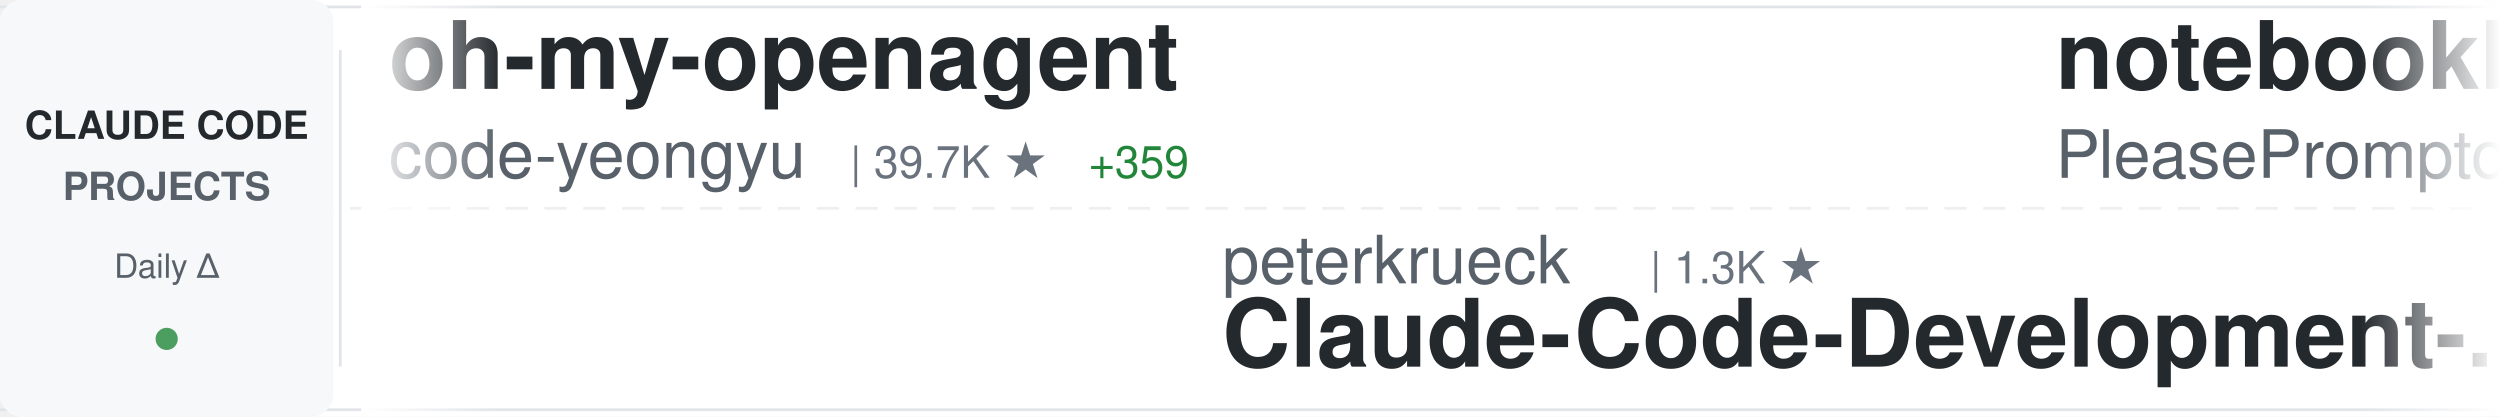
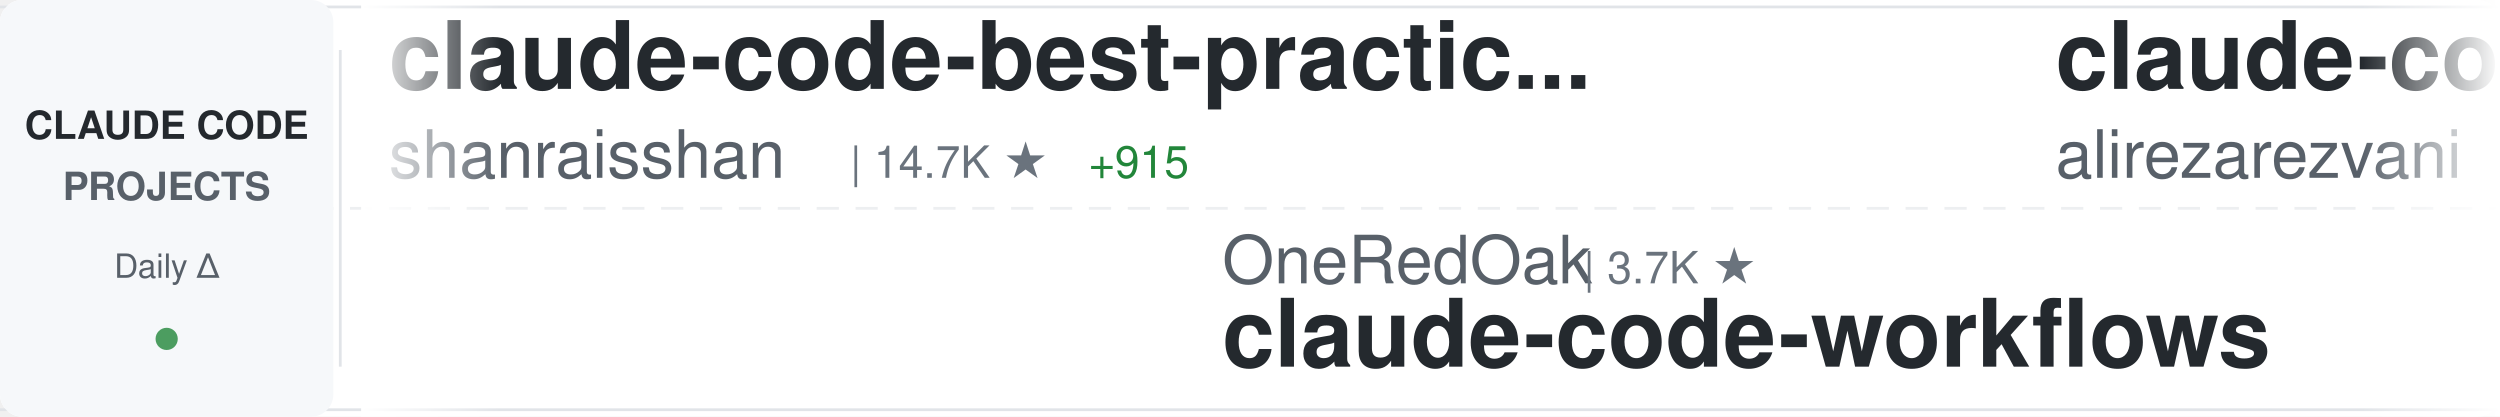
<svg xmlns="http://www.w3.org/2000/svg" width="900" height="150">
  <defs>
    <linearGradient id="awesomeLeftFade" x1="0%" y1="0%" x2="100%" y2="0%">
      <stop offset="0%" style="stop-color:#ffffff;stop-opacity:1" />
      <stop offset="100%" style="stop-color:#ffffff;stop-opacity:0" />
    </linearGradient>
    <linearGradient id="awesomeRightFade" x1="0%" y1="0%" x2="100%" y2="0%">
      <stop offset="0%" style="stop-color:#ffffff;stop-opacity:0" />
      <stop offset="100%" style="stop-color:#ffffff;stop-opacity:1" />
    </linearGradient>
  </defs>
  <rect width="900" height="150" fill="#ffffff" rx="8" />
  <rect x="0" y="2" width="900" height="1" fill="#e1e4e8" />
  <rect x="0" y="147" width="900" height="1" fill="#e1e4e8" />
  <line x1="0" y1="75" x2="900" y2="75" stroke="#e1e4e8" stroke-width="1" stroke-dasharray="8 6" opacity="0.6" />
  <rect x="0" y="0" width="120" height="150" fill="#f6f8fa" rx="8" />
  <text x="60" y="50" font-family="-apple-system, BlinkMacSystemFont, 'Segoe UI', Helvetica, Arial, sans-serif" font-size="14" font-weight="600" fill="#24292e" text-anchor="middle">CLAUDE CODE</text>
  <text x="60" y="72" font-family="-apple-system, BlinkMacSystemFont, 'Segoe UI', Helvetica, Arial, sans-serif" font-size="14" font-weight="600" fill="#586069" text-anchor="middle">PROJECTS</text>
  <text x="60" y="100" font-family="-apple-system, BlinkMacSystemFont, 'Segoe UI', Helvetica, Arial, sans-serif" font-size="12" font-weight="500" fill="#586069" text-anchor="middle">Daily Δ</text>
  <circle cx="60" cy="122" r="4" fill="#22863a" opacity="0.8" />
  <rect x="122" y="18" width="1" height="114" fill="#e1e4e8" />
  <clipPath id="awesomeTickerClip">
    <rect x="130" y="0" width="770" height="150" />
  </clipPath>
  <g clip-path="url(#awesomeTickerClip)">
    <g id="awesomeTickerItems">
      <animateTransform attributeName="transform" attributeType="XML" type="translate" from="0 0" to="-3000 0" dur="54s" repeatCount="indefinite" />
      <g transform="translate(0, 0)">
-         <text x="140" y="32" font-family="-apple-system, BlinkMacSystemFont, 'Segoe UI', Helvetica, Arial, sans-serif" font-size="34" font-weight="600" fill="#24292e">oh-my-openagent</text>
-         <text x="140" y="64" font-family="-apple-system, BlinkMacSystemFont, 'Segoe UI', Helvetica, Arial, sans-serif" font-size="24" font-weight="400" fill="#586069">code-yeongyu</text>
-         <text x="306" y="64" font-family="-apple-system, BlinkMacSystemFont, 'Segoe UI', Helvetica, Arial, sans-serif" font-size="16" font-weight="500" fill="#6a737d">| 39.7K ★</text>
-         <text x="392" y="64" font-family="-apple-system, BlinkMacSystemFont, 'Segoe UI', Helvetica, Arial, sans-serif" font-size="16" font-weight="500" fill="#22863a"> +359</text>
+         <text x="140" y="32" font-family="-apple-system, BlinkMacSystemFont, 'Segoe UI', Helvetica, Arial, sans-serif" font-size="34" font-weight="600" fill="#24292e">claude-code-best-practic...</text>
+         <text x="140" y="64" font-family="-apple-system, BlinkMacSystemFont, 'Segoe UI', Helvetica, Arial, sans-serif" font-size="24" font-weight="400" fill="#586069">shanraisshan</text>
+         <text x="306" y="64" font-family="-apple-system, BlinkMacSystemFont, 'Segoe UI', Helvetica, Arial, sans-serif" font-size="16" font-weight="500" fill="#6a737d">| 14.7K ★</text>
+         <text x="392" y="64" font-family="-apple-system, BlinkMacSystemFont, 'Segoe UI', Helvetica, Arial, sans-serif" font-size="16" font-weight="500" fill="#22863a"> +915</text>
      </g>
      <g transform="translate(300, 0)">
-         <text x="140" y="102" font-family="-apple-system, BlinkMacSystemFont, 'Segoe UI', Helvetica, Arial, sans-serif" font-size="24" font-weight="400" fill="#586069">peterkrueck</text>
-         <text x="294" y="102" font-family="-apple-system, BlinkMacSystemFont, 'Segoe UI', Helvetica, Arial, sans-serif" font-size="16" font-weight="500" fill="#6a737d">| 1.3K ★</text>
-         <text x="140" y="132" font-family="-apple-system, BlinkMacSystemFont, 'Segoe UI', Helvetica, Arial, sans-serif" font-size="34" font-weight="600" fill="#24292e">Claude-Code-Development-...</text>
+         <text x="140" y="102" font-family="-apple-system, BlinkMacSystemFont, 'Segoe UI', Helvetica, Arial, sans-serif" font-size="24" font-weight="400" fill="#586069">OneRedOak</text>
+         <text x="270" y="102" font-family="-apple-system, BlinkMacSystemFont, 'Segoe UI', Helvetica, Arial, sans-serif" font-size="16" font-weight="500" fill="#6a737d">| 3.7K ★</text>
+         <text x="140" y="132" font-family="-apple-system, BlinkMacSystemFont, 'Segoe UI', Helvetica, Arial, sans-serif" font-size="34" font-weight="600" fill="#24292e">claude-code-workflows</text>
      </g>
      <g transform="translate(600, 0)">
-         <text x="140" y="32" font-family="-apple-system, BlinkMacSystemFont, 'Segoe UI', Helvetica, Arial, sans-serif" font-size="34" font-weight="600" fill="#24292e">notebooklm-skill</text>
-         <text x="140" y="64" font-family="-apple-system, BlinkMacSystemFont, 'Segoe UI', Helvetica, Arial, sans-serif" font-size="24" font-weight="400" fill="#586069">PleasePrompto</text>
-         <text x="318" y="64" font-family="-apple-system, BlinkMacSystemFont, 'Segoe UI', Helvetica, Arial, sans-serif" font-size="16" font-weight="500" fill="#6a737d">| 4.4K ★</text>
-         <text x="395" y="64" font-family="-apple-system, BlinkMacSystemFont, 'Segoe UI', Helvetica, Arial, sans-serif" font-size="16" font-weight="500" fill="#22863a"> +44</text>
+         <text x="140" y="32" font-family="-apple-system, BlinkMacSystemFont, 'Segoe UI', Helvetica, Arial, sans-serif" font-size="34" font-weight="600" fill="#24292e">claude-code-tresor</text>
+         <text x="140" y="64" font-family="-apple-system, BlinkMacSystemFont, 'Segoe UI', Helvetica, Arial, sans-serif" font-size="24" font-weight="400" fill="#586069">alirezarezvani</text>
+         <text x="330" y="64" font-family="-apple-system, BlinkMacSystemFont, 'Segoe UI', Helvetica, Arial, sans-serif" font-size="16" font-weight="500" fill="#6a737d">| 609 ★</text>
+         <text x="398" y="64" font-family="-apple-system, BlinkMacSystemFont, 'Segoe UI', Helvetica, Arial, sans-serif" font-size="16" font-weight="500" fill="#22863a"> +5</text>
      </g>
      <g transform="translate(900, 0)">
-         <text x="140" y="102" font-family="-apple-system, BlinkMacSystemFont, 'Segoe UI', Helvetica, Arial, sans-serif" font-size="24" font-weight="400" fill="#586069">disler</text>
-         <text x="234" y="102" font-family="-apple-system, BlinkMacSystemFont, 'Segoe UI', Helvetica, Arial, sans-serif" font-size="16" font-weight="500" fill="#6a737d">| 1.3K ★</text>
-         <text x="311" y="102" font-family="-apple-system, BlinkMacSystemFont, 'Segoe UI', Helvetica, Arial, sans-serif" font-size="16" font-weight="500" fill="#22863a"> +1</text>
-         <text x="140" y="132" font-family="-apple-system, BlinkMacSystemFont, 'Segoe UI', Helvetica, Arial, sans-serif" font-size="34" font-weight="600" fill="#24292e">claude-code-hooks-multi-...</text>
+         <text x="140" y="102" font-family="-apple-system, BlinkMacSystemFont, 'Segoe UI', Helvetica, Arial, sans-serif" font-size="24" font-weight="400" fill="#586069">catlog22</text>
+         <text x="258" y="102" font-family="-apple-system, BlinkMacSystemFont, 'Segoe UI', Helvetica, Arial, sans-serif" font-size="16" font-weight="500" fill="#6a737d">| 1.5K ★</text>
+         <text x="335" y="102" font-family="-apple-system, BlinkMacSystemFont, 'Segoe UI', Helvetica, Arial, sans-serif" font-size="16" font-weight="500" fill="#22863a"> +6</text>
+         <text x="140" y="132" font-family="-apple-system, BlinkMacSystemFont, 'Segoe UI', Helvetica, Arial, sans-serif" font-size="34" font-weight="600" fill="#24292e">Claude-Code-Workflow</text>
      </g>
      <g transform="translate(1200, 0)">
-         <text x="140" y="32" font-family="-apple-system, BlinkMacSystemFont, 'Segoe UI', Helvetica, Arial, sans-serif" font-size="34" font-weight="600" fill="#24292e">claude-code-security-rev...</text>
-         <text x="140" y="64" font-family="-apple-system, BlinkMacSystemFont, 'Segoe UI', Helvetica, Arial, sans-serif" font-size="24" font-weight="400" fill="#586069">anthropics</text>
-         <text x="282" y="64" font-family="-apple-system, BlinkMacSystemFont, 'Segoe UI', Helvetica, Arial, sans-serif" font-size="16" font-weight="500" fill="#6a737d">| 3.8K ★</text>
-         <text x="359" y="64" font-family="-apple-system, BlinkMacSystemFont, 'Segoe UI', Helvetica, Arial, sans-serif" font-size="16" font-weight="500" fill="#22863a"> +28</text>
+         <text x="140" y="32" font-family="-apple-system, BlinkMacSystemFont, 'Segoe UI', Helvetica, Arial, sans-serif" font-size="34" font-weight="600" fill="#24292e">claude-code-sub-agents</text>
+         <text x="140" y="64" font-family="-apple-system, BlinkMacSystemFont, 'Segoe UI', Helvetica, Arial, sans-serif" font-size="24" font-weight="400" fill="#586069">lst97</text>
+         <text x="222" y="64" font-family="-apple-system, BlinkMacSystemFont, 'Segoe UI', Helvetica, Arial, sans-serif" font-size="16" font-weight="500" fill="#6a737d">| 1.5K ★</text>
+         <text x="299" y="64" font-family="-apple-system, BlinkMacSystemFont, 'Segoe UI', Helvetica, Arial, sans-serif" font-size="16" font-weight="500" fill="#22863a"> +2</text>
      </g>
      <g transform="translate(1500, 0)">
-         <text x="140" y="102" font-family="-apple-system, BlinkMacSystemFont, 'Segoe UI', Helvetica, Arial, sans-serif" font-size="24" font-weight="400" fill="#586069">zhukunpenglinyutong</text>
-         <text x="390" y="102" font-family="-apple-system, BlinkMacSystemFont, 'Segoe UI', Helvetica, Arial, sans-serif" font-size="16" font-weight="500" fill="#6a737d">| 1.7K ★</text>
-         <text x="467" y="102" font-family="-apple-system, BlinkMacSystemFont, 'Segoe UI', Helvetica, Arial, sans-serif" font-size="16" font-weight="500" fill="#22863a"> +42</text>
-         <text x="140" y="132" font-family="-apple-system, BlinkMacSystemFont, 'Segoe UI', Helvetica, Arial, sans-serif" font-size="34" font-weight="600" fill="#24292e">idea-claude-code-gui</text>
+         <text x="140" y="102" font-family="-apple-system, BlinkMacSystemFont, 'Segoe UI', Helvetica, Arial, sans-serif" font-size="24" font-weight="400" fill="#586069">pedrohcgs</text>
+         <text x="270" y="102" font-family="-apple-system, BlinkMacSystemFont, 'Segoe UI', Helvetica, Arial, sans-serif" font-size="16" font-weight="500" fill="#6a737d">| 622 ★</text>
+         <text x="338" y="102" font-family="-apple-system, BlinkMacSystemFont, 'Segoe UI', Helvetica, Arial, sans-serif" font-size="16" font-weight="500" fill="#22863a"> +10</text>
+         <text x="140" y="132" font-family="-apple-system, BlinkMacSystemFont, 'Segoe UI', Helvetica, Arial, sans-serif" font-size="34" font-weight="600" fill="#24292e">claude-code-my-workflow</text>
      </g>
      <g transform="translate(1800, 0)">
-         <text x="140" y="32" font-family="-apple-system, BlinkMacSystemFont, 'Segoe UI', Helvetica, Arial, sans-serif" font-size="34" font-weight="600" fill="#24292e">claude-code.nvim</text>
-         <text x="140" y="64" font-family="-apple-system, BlinkMacSystemFont, 'Segoe UI', Helvetica, Arial, sans-serif" font-size="24" font-weight="400" fill="#586069">greggh</text>
-         <text x="234" y="64" font-family="-apple-system, BlinkMacSystemFont, 'Segoe UI', Helvetica, Arial, sans-serif" font-size="16" font-weight="500" fill="#6a737d">| 1.9K ★</text>
-         <text x="311" y="64" font-family="-apple-system, BlinkMacSystemFont, 'Segoe UI', Helvetica, Arial, sans-serif" font-size="16" font-weight="500" fill="#22863a"> +7</text>
+         <text x="140" y="32" font-family="-apple-system, BlinkMacSystemFont, 'Segoe UI', Helvetica, Arial, sans-serif" font-size="34" font-weight="600" fill="#24292e">free-claude-code</text>
+         <text x="140" y="64" font-family="-apple-system, BlinkMacSystemFont, 'Segoe UI', Helvetica, Arial, sans-serif" font-size="24" font-weight="400" fill="#586069">Alishahryar1</text>
+         <text x="306" y="64" font-family="-apple-system, BlinkMacSystemFont, 'Segoe UI', Helvetica, Arial, sans-serif" font-size="16" font-weight="500" fill="#6a737d">| 929 ★</text>
+         <text x="374" y="64" font-family="-apple-system, BlinkMacSystemFont, 'Segoe UI', Helvetica, Arial, sans-serif" font-size="16" font-weight="500" fill="#22863a"> +14</text>
      </g>
      <g transform="translate(2100, 0)">
-         <text x="140" y="102" font-family="-apple-system, BlinkMacSystemFont, 'Segoe UI', Helvetica, Arial, sans-serif" font-size="24" font-weight="400" fill="#586069">MadAppGang</text>
-         <text x="282" y="102" font-family="-apple-system, BlinkMacSystemFont, 'Segoe UI', Helvetica, Arial, sans-serif" font-size="16" font-weight="500" fill="#6a737d">| 244 ★</text>
-         <text x="350" y="102" font-family="-apple-system, BlinkMacSystemFont, 'Segoe UI', Helvetica, Arial, sans-serif" font-size="16" font-weight="500" fill="#22863a"> +1</text>
-         <text x="140" y="132" font-family="-apple-system, BlinkMacSystemFont, 'Segoe UI', Helvetica, Arial, sans-serif" font-size="34" font-weight="600" fill="#24292e">claude-code</text>
+         <text x="140" y="102" font-family="-apple-system, BlinkMacSystemFont, 'Segoe UI', Helvetica, Arial, sans-serif" font-size="24" font-weight="400" fill="#586069">simonw</text>
+         <text x="234" y="102" font-family="-apple-system, BlinkMacSystemFont, 'Segoe UI', Helvetica, Arial, sans-serif" font-size="16" font-weight="500" fill="#6a737d">| 1.1K ★</text>
+         <text x="311" y="102" font-family="-apple-system, BlinkMacSystemFont, 'Segoe UI', Helvetica, Arial, sans-serif" font-size="16" font-weight="500" fill="#22863a"> +4</text>
+         <text x="140" y="132" font-family="-apple-system, BlinkMacSystemFont, 'Segoe UI', Helvetica, Arial, sans-serif" font-size="34" font-weight="600" fill="#24292e">claude-code-transcripts</text>
      </g>
      <g transform="translate(2400, 0)">
-         <text x="140" y="32" font-family="-apple-system, BlinkMacSystemFont, 'Segoe UI', Helvetica, Arial, sans-serif" font-size="34" font-weight="600" fill="#24292e">claude-code-guide</text>
-         <text x="140" y="64" font-family="-apple-system, BlinkMacSystemFont, 'Segoe UI', Helvetica, Arial, sans-serif" font-size="24" font-weight="400" fill="#586069">Cranot</text>
-         <text x="234" y="64" font-family="-apple-system, BlinkMacSystemFont, 'Segoe UI', Helvetica, Arial, sans-serif" font-size="16" font-weight="500" fill="#6a737d">| 2.5K ★</text>
-         <text x="311" y="64" font-family="-apple-system, BlinkMacSystemFont, 'Segoe UI', Helvetica, Arial, sans-serif" font-size="16" font-weight="500" fill="#22863a"> +4</text>
+         <text x="140" y="32" font-family="-apple-system, BlinkMacSystemFont, 'Segoe UI', Helvetica, Arial, sans-serif" font-size="34" font-weight="600" fill="#24292e">claude-code-mcp</text>
+         <text x="140" y="64" font-family="-apple-system, BlinkMacSystemFont, 'Segoe UI', Helvetica, Arial, sans-serif" font-size="24" font-weight="400" fill="#586069">steipete</text>
+         <text x="258" y="64" font-family="-apple-system, BlinkMacSystemFont, 'Segoe UI', Helvetica, Arial, sans-serif" font-size="16" font-weight="500" fill="#6a737d">| 1.2K ★</text>
+         <text x="335" y="64" font-family="-apple-system, BlinkMacSystemFont, 'Segoe UI', Helvetica, Arial, sans-serif" font-size="16" font-weight="500" fill="#22863a"> +3</text>
      </g>
      <g transform="translate(2700, 0)">
-         <text x="140" y="102" font-family="-apple-system, BlinkMacSystemFont, 'Segoe UI', Helvetica, Arial, sans-serif" font-size="24" font-weight="400" fill="#586069">davila7</text>
-         <text x="246" y="102" font-family="-apple-system, BlinkMacSystemFont, 'Segoe UI', Helvetica, Arial, sans-serif" font-size="16" font-weight="500" fill="#6a737d">| 22.9K ★</text>
-         <text x="332" y="102" font-family="-apple-system, BlinkMacSystemFont, 'Segoe UI', Helvetica, Arial, sans-serif" font-size="16" font-weight="500" fill="#22863a"> +87</text>
-         <text x="140" y="132" font-family="-apple-system, BlinkMacSystemFont, 'Segoe UI', Helvetica, Arial, sans-serif" font-size="34" font-weight="600" fill="#24292e">claude-code-templates</text>
+         <text x="140" y="102" font-family="-apple-system, BlinkMacSystemFont, 'Segoe UI', Helvetica, Arial, sans-serif" font-size="24" font-weight="400" fill="#586069">github</text>
+         <text x="234" y="102" font-family="-apple-system, BlinkMacSystemFont, 'Segoe UI', Helvetica, Arial, sans-serif" font-size="16" font-weight="500" fill="#6a737d">| 76.5K ★</text>
+         <text x="320" y="102" font-family="-apple-system, BlinkMacSystemFont, 'Segoe UI', Helvetica, Arial, sans-serif" font-size="16" font-weight="500" fill="#22863a"> +343</text>
+         <text x="140" y="132" font-family="-apple-system, BlinkMacSystemFont, 'Segoe UI', Helvetica, Arial, sans-serif" font-size="34" font-weight="600" fill="#24292e">spec-kit</text>
      </g>
      <g transform="translate(3000, 0)">
-         <text x="140" y="32" font-family="-apple-system, BlinkMacSystemFont, 'Segoe UI', Helvetica, Arial, sans-serif" font-size="34" font-weight="600" fill="#24292e">oh-my-openagent</text>
-         <text x="140" y="64" font-family="-apple-system, BlinkMacSystemFont, 'Segoe UI', Helvetica, Arial, sans-serif" font-size="24" font-weight="400" fill="#586069">code-yeongyu</text>
-         <text x="306" y="64" font-family="-apple-system, BlinkMacSystemFont, 'Segoe UI', Helvetica, Arial, sans-serif" font-size="16" font-weight="500" fill="#6a737d">| 39.7K ★</text>
-         <text x="392" y="64" font-family="-apple-system, BlinkMacSystemFont, 'Segoe UI', Helvetica, Arial, sans-serif" font-size="16" font-weight="500" fill="#22863a"> +359</text>
+         <text x="140" y="32" font-family="-apple-system, BlinkMacSystemFont, 'Segoe UI', Helvetica, Arial, sans-serif" font-size="34" font-weight="600" fill="#24292e">claude-code-best-practic...</text>
+         <text x="140" y="64" font-family="-apple-system, BlinkMacSystemFont, 'Segoe UI', Helvetica, Arial, sans-serif" font-size="24" font-weight="400" fill="#586069">shanraisshan</text>
+         <text x="306" y="64" font-family="-apple-system, BlinkMacSystemFont, 'Segoe UI', Helvetica, Arial, sans-serif" font-size="16" font-weight="500" fill="#6a737d">| 14.7K ★</text>
+         <text x="392" y="64" font-family="-apple-system, BlinkMacSystemFont, 'Segoe UI', Helvetica, Arial, sans-serif" font-size="16" font-weight="500" fill="#22863a"> +915</text>
      </g>
      <g transform="translate(3300, 0)">
-         <text x="140" y="102" font-family="-apple-system, BlinkMacSystemFont, 'Segoe UI', Helvetica, Arial, sans-serif" font-size="24" font-weight="400" fill="#586069">peterkrueck</text>
-         <text x="294" y="102" font-family="-apple-system, BlinkMacSystemFont, 'Segoe UI', Helvetica, Arial, sans-serif" font-size="16" font-weight="500" fill="#6a737d">| 1.3K ★</text>
-         <text x="140" y="132" font-family="-apple-system, BlinkMacSystemFont, 'Segoe UI', Helvetica, Arial, sans-serif" font-size="34" font-weight="600" fill="#24292e">Claude-Code-Development-...</text>
+         <text x="140" y="102" font-family="-apple-system, BlinkMacSystemFont, 'Segoe UI', Helvetica, Arial, sans-serif" font-size="24" font-weight="400" fill="#586069">OneRedOak</text>
+         <text x="270" y="102" font-family="-apple-system, BlinkMacSystemFont, 'Segoe UI', Helvetica, Arial, sans-serif" font-size="16" font-weight="500" fill="#6a737d">| 3.7K ★</text>
+         <text x="140" y="132" font-family="-apple-system, BlinkMacSystemFont, 'Segoe UI', Helvetica, Arial, sans-serif" font-size="34" font-weight="600" fill="#24292e">claude-code-workflows</text>
      </g>
      <g transform="translate(3600, 0)">
-         <text x="140" y="32" font-family="-apple-system, BlinkMacSystemFont, 'Segoe UI', Helvetica, Arial, sans-serif" font-size="34" font-weight="600" fill="#24292e">notebooklm-skill</text>
-         <text x="140" y="64" font-family="-apple-system, BlinkMacSystemFont, 'Segoe UI', Helvetica, Arial, sans-serif" font-size="24" font-weight="400" fill="#586069">PleasePrompto</text>
-         <text x="318" y="64" font-family="-apple-system, BlinkMacSystemFont, 'Segoe UI', Helvetica, Arial, sans-serif" font-size="16" font-weight="500" fill="#6a737d">| 4.4K ★</text>
-         <text x="395" y="64" font-family="-apple-system, BlinkMacSystemFont, 'Segoe UI', Helvetica, Arial, sans-serif" font-size="16" font-weight="500" fill="#22863a"> +44</text>
+         <text x="140" y="32" font-family="-apple-system, BlinkMacSystemFont, 'Segoe UI', Helvetica, Arial, sans-serif" font-size="34" font-weight="600" fill="#24292e">claude-code-tresor</text>
+         <text x="140" y="64" font-family="-apple-system, BlinkMacSystemFont, 'Segoe UI', Helvetica, Arial, sans-serif" font-size="24" font-weight="400" fill="#586069">alirezarezvani</text>
+         <text x="330" y="64" font-family="-apple-system, BlinkMacSystemFont, 'Segoe UI', Helvetica, Arial, sans-serif" font-size="16" font-weight="500" fill="#6a737d">| 609 ★</text>
+         <text x="398" y="64" font-family="-apple-system, BlinkMacSystemFont, 'Segoe UI', Helvetica, Arial, sans-serif" font-size="16" font-weight="500" fill="#22863a"> +5</text>
      </g>
      <g transform="translate(3900, 0)">
-         <text x="140" y="102" font-family="-apple-system, BlinkMacSystemFont, 'Segoe UI', Helvetica, Arial, sans-serif" font-size="24" font-weight="400" fill="#586069">disler</text>
-         <text x="234" y="102" font-family="-apple-system, BlinkMacSystemFont, 'Segoe UI', Helvetica, Arial, sans-serif" font-size="16" font-weight="500" fill="#6a737d">| 1.3K ★</text>
-         <text x="311" y="102" font-family="-apple-system, BlinkMacSystemFont, 'Segoe UI', Helvetica, Arial, sans-serif" font-size="16" font-weight="500" fill="#22863a"> +1</text>
-         <text x="140" y="132" font-family="-apple-system, BlinkMacSystemFont, 'Segoe UI', Helvetica, Arial, sans-serif" font-size="34" font-weight="600" fill="#24292e">claude-code-hooks-multi-...</text>
+         <text x="140" y="102" font-family="-apple-system, BlinkMacSystemFont, 'Segoe UI', Helvetica, Arial, sans-serif" font-size="24" font-weight="400" fill="#586069">catlog22</text>
+         <text x="258" y="102" font-family="-apple-system, BlinkMacSystemFont, 'Segoe UI', Helvetica, Arial, sans-serif" font-size="16" font-weight="500" fill="#6a737d">| 1.5K ★</text>
+         <text x="335" y="102" font-family="-apple-system, BlinkMacSystemFont, 'Segoe UI', Helvetica, Arial, sans-serif" font-size="16" font-weight="500" fill="#22863a"> +6</text>
+         <text x="140" y="132" font-family="-apple-system, BlinkMacSystemFont, 'Segoe UI', Helvetica, Arial, sans-serif" font-size="34" font-weight="600" fill="#24292e">Claude-Code-Workflow</text>
      </g>
    </g>
  </g>
  <rect x="130" y="0" width="50" height="150" fill="url(#awesomeLeftFade)" />
  <rect x="850" y="0" width="50" height="150" fill="url(#awesomeRightFade)" />
</svg>
